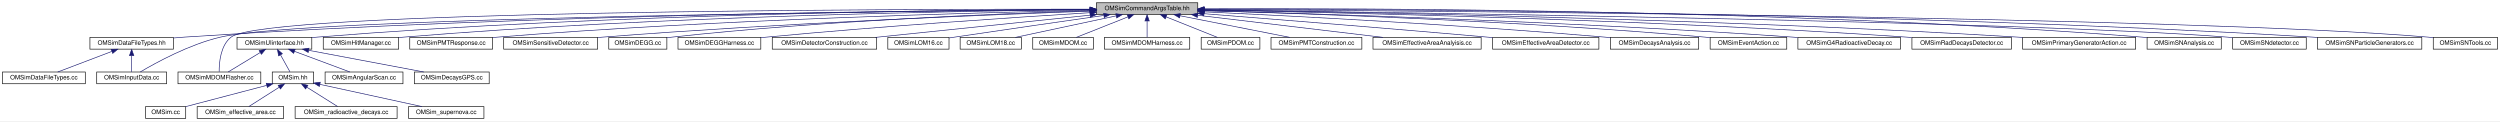
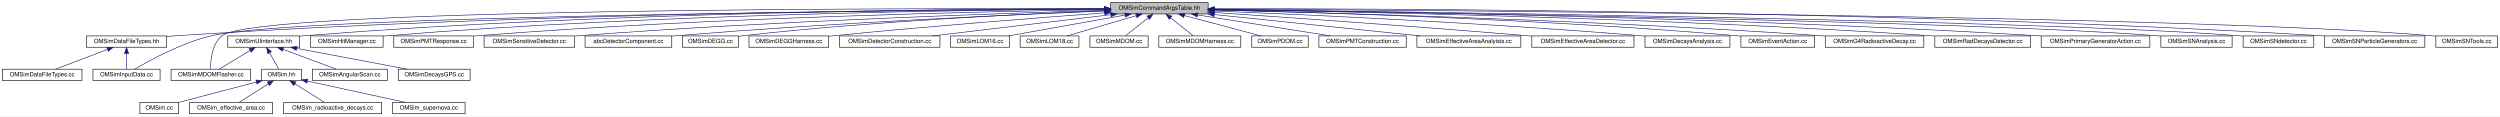
- <svg xmlns="http://www.w3.org/2000/svg" xmlns:xlink="http://www.w3.org/1999/xlink" width="4045pt" height="196pt" viewBox="0.00 0.00 4045.00 196.00">
+ <svg xmlns="http://www.w3.org/2000/svg" xmlns:xlink="http://www.w3.org/1999/xlink" width="4209pt" height="196pt" viewBox="0.00 0.00 4209.00 196.00">
  <g id="graph0" class="graph" transform="scale(1 1) rotate(0) translate(4 192)">
-     <polygon fill="white" stroke="transparent" points="-4,4 -4,-192 4041,-192 4041,4 -4,4" />
+     <polygon fill="white" stroke="transparent" points="-4,4 -4,-192 4205,-192 4205,4 -4,4" />
    <g id="node1" class="node">
      <g id="a_node1">
        <a xlink:title="Definition of the OMSimCommandArgsTable singleton class, which controls user args.">
-           <polygon fill="#bfbfbf" stroke="black" points="1770,-168.5 1770,-187.5 1934,-187.5 1934,-168.5 1770,-168.5" />
-           <text text-anchor="middle" x="1852" y="-175.5" font-family="Helvetica,sans-Serif" font-size="10.00">OMSimCommandArgsTable.hh</text>
+           <polygon fill="#bfbfbf" stroke="black" points="1866,-168.5 1866,-187.5 2030,-187.5 2030,-168.5 1866,-168.5" />
+           <text text-anchor="middle" x="1948" y="-175.5" font-family="Helvetica,sans-Serif" font-size="10.00">OMSimCommandArgsTable.hh</text>
        </a>
      </g>
    </g>
    <g id="node2" class="node">
      <g id="a_node2">
        <a xlink:href="_o_m_sim_data_file_types_8hh.html" target="_top" xlink:title="Collection of classes and methods to handle material creation from user data in json files.">
          <polygon fill="white" stroke="black" points="141.5,-112.5 141.5,-131.5 276.5,-131.5 276.5,-112.5 141.5,-112.5" />
          <text text-anchor="middle" x="209" y="-119.5" font-family="Helvetica,sans-Serif" font-size="10.00">OMSimDataFileTypes.hh</text>
        </a>
      </g>
    </g>
    <g id="edge1" class="edge">
-       <path fill="none" stroke="midnightblue" d="M1759.47,-176.76C1518.18,-175.6 849.95,-169 295,-132 289.01,-131.6 282.79,-131.11 276.56,-130.56" />
-       <polygon fill="midnightblue" stroke="midnightblue" points="1759.59,-180.26 1769.6,-176.8 1759.62,-173.26 1759.59,-180.26" />
+       <path fill="none" stroke="midnightblue" d="M1855.6,-176.98C1604.51,-176.38 888.71,-171.09 295,-132 289.01,-131.61 282.79,-131.11 276.56,-130.57" />
+       <polygon fill="midnightblue" stroke="midnightblue" points="1855.76,-180.48 1865.77,-177 1855.78,-173.48 1855.76,-180.48" />
    </g>
    <g id="node4" class="node">
      <g id="a_node4">
        <a xlink:href="_o_m_sim_input_data_8cc.html" target="_top" xlink:title=" ">
          <polygon fill="white" stroke="black" points="152.5,-56.5 152.5,-75.5 265.5,-75.5 265.5,-56.5 152.5,-56.5" />
          <text text-anchor="middle" x="209" y="-63.5" font-family="Helvetica,sans-Serif" font-size="10.00">OMSimInputData.cc</text>
        </a>
      </g>
    </g>
    <g id="edge14" class="edge">
-       <path fill="none" stroke="midnightblue" d="M1759.7,-176.33C1454.49,-173.83 489.39,-163.5 353,-132 302.49,-120.33 248.07,-90.46 223.05,-75.63" />
-       <polygon fill="midnightblue" stroke="midnightblue" points="1759.82,-179.83 1769.85,-176.41 1759.88,-172.83 1759.82,-179.83" />
+       <path fill="none" stroke="midnightblue" d="M1855.8,-176.51C1537.9,-174.55 499.05,-165.6 353,-132 302.48,-120.38 248.07,-90.49 223.05,-75.64" />
+       <polygon fill="midnightblue" stroke="midnightblue" points="1855.87,-180.02 1865.89,-176.58 1855.92,-173.02 1855.87,-180.02" />
    </g>
    <g id="node5" class="node">
      <g id="a_node5">
        <a xlink:href="_o_m_sim_u_iinterface_8hh.html" target="_top" xlink:title="The OMSimUIinterface class provides a singleton interface to Geant4's UI manager.">
          <polygon fill="white" stroke="black" points="379.5,-112.5 379.5,-131.5 500.5,-131.5 500.5,-112.5 379.5,-112.5" />
          <text text-anchor="middle" x="440" y="-119.5" font-family="Helvetica,sans-Serif" font-size="10.00">OMSimUIinterface.hh</text>
        </a>
      </g>
    </g>
    <g id="edge4" class="edge">
-       <path fill="none" stroke="midnightblue" d="M1759.65,-176.9C1541.75,-176.01 978.61,-169.9 510,-132 506.95,-131.75 503.82,-131.47 500.67,-131.16" />
-       <polygon fill="midnightblue" stroke="midnightblue" points="1759.75,-180.4 1769.77,-176.94 1759.78,-173.4 1759.75,-180.4" />
+       <path fill="none" stroke="midnightblue" d="M1855.71,-177.2C1627.21,-177.01 1016.98,-172.43 510,-132 506.95,-131.76 503.82,-131.47 500.67,-131.16" />
+       <polygon fill="midnightblue" stroke="midnightblue" points="1855.97,-180.7 1865.97,-177.2 1855.97,-173.7 1855.97,-180.7" />
    </g>
    <g id="node11" class="node">
      <g id="a_node11">
        <a xlink:href="_o_m_sim_m_d_o_m_flasher_8cc.html" target="_top" xlink:title=" ">
          <polygon fill="white" stroke="black" points="284,-56.5 284,-75.5 418,-75.5 418,-56.5 284,-56.5" />
          <text text-anchor="middle" x="351" y="-63.5" font-family="Helvetica,sans-Serif" font-size="10.00">OMSimMDOMFlasher.cc</text>
        </a>
      </g>
    </g>
-     <g id="edge23" class="edge">
-       <path fill="none" stroke="midnightblue" d="M1759.73,-177.16C1444.26,-177.33 425.03,-174.57 370,-132 352.7,-118.62 350.51,-90.37 350.61,-75.92" />
-       <polygon fill="midnightblue" stroke="midnightblue" points="1759.76,-180.66 1769.76,-177.15 1759.75,-173.66 1759.76,-180.66" />
+     <g id="edge24" class="edge">
+       <path fill="none" stroke="midnightblue" d="M1855.45,-177.34C1526.31,-178.18 428.97,-177.53 370,-132 352.69,-118.64 350.5,-90.38 350.6,-75.92" />
+       <polygon fill="midnightblue" stroke="midnightblue" points="1855.9,-180.84 1865.89,-177.32 1855.88,-173.84 1855.9,-180.84" />
    </g>
    <g id="node14" class="node">
      <g id="a_node14">
        <a xlink:href="_o_m_sim_hit_manager_8cc.html" target="_top" xlink:title=" ">
          <polygon fill="white" stroke="black" points="519,-112.5 519,-131.5 641,-131.5 641,-112.5 519,-112.5" />
          <text text-anchor="middle" x="580" y="-119.5" font-family="Helvetica,sans-Serif" font-size="10.00">OMSimHitManager.cc</text>
        </a>
      </g>
    </g>
    <g id="edge13" class="edge">
-       <path fill="none" stroke="midnightblue" d="M1759.61,-176.39C1557.88,-174.42 1062.95,-166.21 650,-132 647.07,-131.76 644.07,-131.48 641.05,-131.18" />
-       <polygon fill="midnightblue" stroke="midnightblue" points="1759.84,-179.89 1769.87,-176.48 1759.9,-172.89 1759.84,-179.89" />
+       <path fill="none" stroke="midnightblue" d="M1855.65,-176.75C1642.73,-175.53 1101.08,-168.74 650,-132 647.07,-131.76 644.07,-131.49 641.05,-131.19" />
+       <polygon fill="midnightblue" stroke="midnightblue" points="1855.82,-180.25 1865.84,-176.81 1855.86,-173.25 1855.82,-180.25" />
    </g>
    <g id="node15" class="node">
      <g id="a_node15">
        <a xlink:href="_o_m_sim_p_m_t_response_8cc.html" target="_top" xlink:title=" ">
          <polygon fill="white" stroke="black" points="659,-112.5 659,-131.5 793,-131.5 793,-112.5 659,-112.5" />
          <text text-anchor="middle" x="726" y="-119.5" font-family="Helvetica,sans-Serif" font-size="10.00">OMSimPMTResponse.cc</text>
        </a>
      </g>
    </g>
    <g id="edge15" class="edge">
-       <path fill="none" stroke="midnightblue" d="M1759.73,-175.37C1576.78,-171.63 1155.2,-160.44 802,-132 799.09,-131.77 796.11,-131.5 793.11,-131.22" />
-       <polygon fill="midnightblue" stroke="midnightblue" points="1759.78,-178.87 1769.85,-175.58 1759.92,-171.87 1759.78,-178.87" />
+       <path fill="none" stroke="midnightblue" d="M1855.68,-175.84C1660.77,-172.83 1192.99,-162.78 802,-132 799.09,-131.77 796.11,-131.51 793.11,-131.24" />
+       <polygon fill="midnightblue" stroke="midnightblue" points="1855.83,-179.34 1865.88,-175.99 1855.94,-172.34 1855.83,-179.34" />
    </g>
    <g id="node16" class="node">
      <g id="a_node16">
        <a xlink:href="_o_m_sim_sensitive_detector_8cc.html" target="_top" xlink:title=" ">
          <polygon fill="white" stroke="black" points="811,-112.5 811,-131.5 963,-131.5 963,-112.5 811,-112.5" />
          <text text-anchor="middle" x="887" y="-119.5" font-family="Helvetica,sans-Serif" font-size="10.00">OMSimSensitiveDetector.cc</text>
        </a>
      </g>
    </g>
    <g id="edge16" class="edge">
-       <path fill="none" stroke="midnightblue" d="M1759.4,-173.92C1598.9,-168.22 1258.71,-154.49 972,-132 969.19,-131.78 966.33,-131.54 963.44,-131.29" />
-       <polygon fill="midnightblue" stroke="midnightblue" points="1759.59,-177.43 1769.71,-174.29 1759.84,-170.44 1759.59,-177.43" />
+       <path fill="none" stroke="midnightblue" d="M1855.86,-174.58C1682.58,-169.61 1296.41,-156.63 972,-132 969.19,-131.79 966.33,-131.56 963.44,-131.31" />
+       <polygon fill="midnightblue" stroke="midnightblue" points="1855.86,-178.08 1865.96,-174.86 1856.06,-171.08 1855.86,-178.08" />
    </g>
    <g id="node17" class="node">
      <g id="a_node17">
-         <a xlink:href="_o_m_sim_d_e_g_g_8cc.html" target="_top" xlink:title=" ">
-           <polygon fill="white" stroke="black" points="981,-112.5 981,-131.5 1075,-131.5 1075,-112.5 981,-112.5" />
-           <text text-anchor="middle" x="1028" y="-119.5" font-family="Helvetica,sans-Serif" font-size="10.00">OMSimDEGG.cc</text>
+         <a xlink:href="abc_detector_component_8cc.html" target="_top" xlink:title=" ">
+           <polygon fill="white" stroke="black" points="981,-112.5 981,-131.5 1127,-131.5 1127,-112.5 981,-112.5" />
+           <text text-anchor="middle" x="1054" y="-119.5" font-family="Helvetica,sans-Serif" font-size="10.00">abcDetectorComponent.cc</text>
        </a>
      </g>
    </g>
    <g id="edge17" class="edge">
-       <path fill="none" stroke="midnightblue" d="M1759.79,-174.6C1615.35,-170.16 1327.11,-158.59 1084,-132 1081.06,-131.68 1078.05,-131.31 1075.01,-130.91" />
-       <polygon fill="midnightblue" stroke="midnightblue" points="1759.84,-178.1 1769.94,-174.91 1760.05,-171.11 1759.84,-178.1" />
+       <path fill="none" stroke="midnightblue" d="M1855.64,-173.51C1704.85,-167.44 1396.48,-153.5 1136,-132 1133.15,-131.76 1130.24,-131.51 1127.3,-131.24" />
+       <polygon fill="midnightblue" stroke="midnightblue" points="1855.65,-177.01 1865.78,-173.91 1855.93,-170.01 1855.65,-177.01" />
    </g>
    <g id="node18" class="node">
      <g id="a_node18">
-         <a xlink:href="_o_m_sim_d_e_g_g_harness_8cc.html" target="_top" xlink:title=" ">
-           <polygon fill="white" stroke="black" points="1093,-112.5 1093,-131.5 1227,-131.5 1227,-112.5 1093,-112.5" />
-           <text text-anchor="middle" x="1160" y="-119.5" font-family="Helvetica,sans-Serif" font-size="10.00">OMSimDEGGHarness.cc</text>
+         <a xlink:href="_o_m_sim_d_e_g_g_8cc.html" target="_top" xlink:title=" ">
+           <polygon fill="white" stroke="black" points="1145,-112.5 1145,-131.5 1239,-131.5 1239,-112.5 1145,-112.5" />
+           <text text-anchor="middle" x="1192" y="-119.5" font-family="Helvetica,sans-Serif" font-size="10.00">OMSimDEGG.cc</text>
        </a>
      </g>
    </g>
    <g id="edge18" class="edge">
-       <path fill="none" stroke="midnightblue" d="M1759.56,-171.49C1639.13,-164.02 1422.11,-149.58 1237,-132 1233.78,-131.69 1230.49,-131.37 1227.17,-131.02" />
-       <polygon fill="midnightblue" stroke="midnightblue" points="1759.64,-175 1769.84,-172.12 1760.07,-168.01 1759.64,-175" />
+       <path fill="none" stroke="midnightblue" d="M1855.64,-173.86C1721.49,-168.67 1465.02,-156.36 1248,-132 1245.06,-131.67 1242.05,-131.29 1239.01,-130.89" />
+       <polygon fill="midnightblue" stroke="midnightblue" points="1855.75,-177.37 1865.87,-174.25 1856.02,-170.37 1855.75,-177.37" />
    </g>
    <g id="node19" class="node">
      <g id="a_node19">
-         <a xlink:href="_o_m_sim_detector_construction_8cc.html" target="_top" xlink:title=" ">
-           <polygon fill="white" stroke="black" points="1245.5,-112.5 1245.5,-131.5 1414.5,-131.5 1414.5,-112.5 1245.5,-112.5" />
-           <text text-anchor="middle" x="1330" y="-119.5" font-family="Helvetica,sans-Serif" font-size="10.00">OMSimDetectorConstruction.cc</text>
+         <a xlink:href="_o_m_sim_d_e_g_g_harness_8cc.html" target="_top" xlink:title=" ">
+           <polygon fill="white" stroke="black" points="1257,-112.5 1257,-131.5 1391,-131.5 1391,-112.5 1257,-112.5" />
+           <text text-anchor="middle" x="1324" y="-119.5" font-family="Helvetica,sans-Serif" font-size="10.00">OMSimDEGGHarness.cc</text>
        </a>
      </g>
    </g>
    <g id="edge19" class="edge">
-       <path fill="none" stroke="midnightblue" d="M1759.63,-167.44C1661.25,-157.27 1506.96,-141.31 1412.52,-131.54" />
-       <polygon fill="midnightblue" stroke="midnightblue" points="1759.56,-170.96 1769.86,-168.5 1760.28,-163.99 1759.56,-170.96" />
+       <path fill="none" stroke="midnightblue" d="M1855.62,-170.37C1746.8,-162.34 1560.6,-147.89 1401,-132 1397.79,-131.68 1394.5,-131.34 1391.18,-130.99" />
+       <polygon fill="midnightblue" stroke="midnightblue" points="1855.68,-173.88 1865.91,-171.13 1856.19,-166.9 1855.68,-173.88" />
    </g>
    <g id="node20" class="node">
      <g id="a_node20">
-         <a xlink:href="_o_m_sim_l_o_m16_8cc.html" target="_top" xlink:title=" ">
-           <polygon fill="white" stroke="black" points="1432.5,-112.5 1432.5,-131.5 1531.5,-131.5 1531.5,-112.5 1432.5,-112.5" />
-           <text text-anchor="middle" x="1482" y="-119.5" font-family="Helvetica,sans-Serif" font-size="10.00">OMSimLOM16.cc</text>
+         <a xlink:href="_o_m_sim_detector_construction_8cc.html" target="_top" xlink:title=" ">
+           <polygon fill="white" stroke="black" points="1409.5,-112.5 1409.5,-131.5 1578.5,-131.5 1578.5,-112.5 1409.5,-112.5" />
+           <text text-anchor="middle" x="1494" y="-119.5" font-family="Helvetica,sans-Serif" font-size="10.00">OMSimDetectorConstruction.cc</text>
        </a>
      </g>
    </g>
    <g id="edge20" class="edge">
-       <path fill="none" stroke="midnightblue" d="M1781.85,-167.01C1718.8,-157.99 1623.68,-144.29 1541,-132 1537.93,-131.54 1534.76,-131.07 1531.57,-130.59" />
-       <polygon fill="midnightblue" stroke="midnightblue" points="1781.67,-170.52 1792.07,-168.47 1782.67,-163.59 1781.67,-170.52" />
+       <path fill="none" stroke="midnightblue" d="M1866.37,-167.29C1780.72,-157.1 1647.41,-141.25 1565.69,-131.53" />
+       <polygon fill="midnightblue" stroke="midnightblue" points="1865.97,-170.77 1876.31,-168.47 1866.8,-163.82 1865.97,-170.77" />
    </g>
    <g id="node21" class="node">
      <g id="a_node21">
-         <a xlink:href="_o_m_sim_l_o_m18_8cc.html" target="_top" xlink:title=" ">
-           <polygon fill="white" stroke="black" points="1549.5,-112.5 1549.5,-131.5 1648.5,-131.5 1648.5,-112.5 1549.5,-112.5" />
-           <text text-anchor="middle" x="1599" y="-119.5" font-family="Helvetica,sans-Serif" font-size="10.00">OMSimLOM18.cc</text>
+         <a xlink:href="_o_m_sim_l_o_m16_8cc.html" target="_top" xlink:title=" ">
+           <polygon fill="white" stroke="black" points="1596.5,-112.5 1596.5,-131.5 1695.5,-131.5 1695.5,-112.5 1596.5,-112.5" />
+           <text text-anchor="middle" x="1646" y="-119.5" font-family="Helvetica,sans-Serif" font-size="10.00">OMSimLOM16.cc</text>
        </a>
      </g>
    </g>
    <g id="edge21" class="edge">
-       <path fill="none" stroke="midnightblue" d="M1802.08,-166.35C1754.27,-156.14 1683.05,-140.94 1638.9,-131.52" />
-       <polygon fill="midnightblue" stroke="midnightblue" points="1801.4,-169.78 1811.91,-168.44 1802.86,-162.93 1801.4,-169.78" />
+       <path fill="none" stroke="midnightblue" d="M1890.2,-166.66C1833.12,-156.46 1746.88,-141.04 1693.63,-131.52" />
+       <polygon fill="midnightblue" stroke="midnightblue" points="1889.69,-170.13 1900.15,-168.44 1890.92,-163.24 1889.69,-170.13" />
    </g>
    <g id="node22" class="node">
      <g id="a_node22">
-         <a xlink:href="_o_m_sim_m_d_o_m_8cc.html" target="_top" xlink:title=" ">
-           <polygon fill="white" stroke="black" points="1667,-112.5 1667,-131.5 1765,-131.5 1765,-112.5 1667,-112.5" />
-           <text text-anchor="middle" x="1716" y="-119.5" font-family="Helvetica,sans-Serif" font-size="10.00">OMSimMDOM.cc</text>
+         <a xlink:href="_o_m_sim_l_o_m18_8cc.html" target="_top" xlink:title=" ">
+           <polygon fill="white" stroke="black" points="1713.5,-112.5 1713.5,-131.5 1812.5,-131.5 1812.5,-112.5 1713.5,-112.5" />
+           <text text-anchor="middle" x="1763" y="-119.5" font-family="Helvetica,sans-Serif" font-size="10.00">OMSimLOM18.cc</text>
        </a>
      </g>
    </g>
    <g id="edge22" class="edge">
-       <path fill="none" stroke="midnightblue" d="M1820.87,-164.64C1795.34,-154.5 1759.89,-140.43 1737.45,-131.52" />
-       <polygon fill="midnightblue" stroke="midnightblue" points="1819.86,-168.01 1830.45,-168.44 1822.45,-161.5 1819.86,-168.01" />
+       <path fill="none" stroke="midnightblue" d="M1908.83,-165.57C1873.93,-155.38 1823.65,-140.7 1792.18,-131.52" />
+       <polygon fill="midnightblue" stroke="midnightblue" points="1908.11,-169 1918.69,-168.44 1910.07,-162.28 1908.11,-169" />
    </g>
    <g id="node23" class="node">
      <g id="a_node23">
-         <a xlink:href="_o_m_sim_m_d_o_m_harness_8cc.html" target="_top" xlink:title=" ">
-           <polygon fill="white" stroke="black" points="1783,-112.5 1783,-131.5 1921,-131.5 1921,-112.5 1783,-112.5" />
-           <text text-anchor="middle" x="1852" y="-119.5" font-family="Helvetica,sans-Serif" font-size="10.00">OMSimMDOMHarness.cc</text>
-         </a>
-       </g>
-     </g>
-     <g id="edge24" class="edge">
-       <path fill="none" stroke="midnightblue" d="M1852,-157.8C1852,-148.91 1852,-138.78 1852,-131.75" />
-       <polygon fill="midnightblue" stroke="midnightblue" points="1848.5,-158.08 1852,-168.08 1855.5,-158.08 1848.5,-158.08" />
+         <a xlink:href="_o_m_sim_m_d_o_m_8cc.html" target="_top" xlink:title=" ">
+           <polygon fill="white" stroke="black" points="1831,-112.5 1831,-131.5 1929,-131.5 1929,-112.5 1831,-112.5" />
+           <text text-anchor="middle" x="1880" y="-119.5" font-family="Helvetica,sans-Serif" font-size="10.00">OMSimMDOM.cc</text>
+         </a>
+       </g>
+     </g>
+     <g id="edge23" class="edge">
+       <path fill="none" stroke="midnightblue" d="M1929.24,-162.1C1917,-152.38 1901.44,-140.03 1891.12,-131.83" />
+       <polygon fill="midnightblue" stroke="midnightblue" points="1927.07,-164.85 1937.07,-168.32 1931.42,-159.36 1927.07,-164.85" />
    </g>
    <g id="node24" class="node">
      <g id="a_node24">
-         <a xlink:href="_o_m_sim_p_d_o_m_8cc.html" target="_top" xlink:title=" ">
-           <polygon fill="white" stroke="black" points="1939.5,-112.5 1939.5,-131.5 2034.5,-131.5 2034.5,-112.5 1939.5,-112.5" />
-           <text text-anchor="middle" x="1987" y="-119.5" font-family="Helvetica,sans-Serif" font-size="10.00">OMSimPDOM.cc</text>
+         <a xlink:href="_o_m_sim_m_d_o_m_harness_8cc.html" target="_top" xlink:title=" ">
+           <polygon fill="white" stroke="black" points="1947,-112.5 1947,-131.5 2085,-131.5 2085,-112.5 1947,-112.5" />
+           <text text-anchor="middle" x="2016" y="-119.5" font-family="Helvetica,sans-Serif" font-size="10.00">OMSimMDOMHarness.cc</text>
        </a>
      </g>
    </g>
    <g id="edge25" class="edge">
-       <path fill="none" stroke="midnightblue" d="M1882.91,-164.64C1908.24,-154.5 1943.43,-140.43 1965.71,-131.52" />
-       <polygon fill="midnightblue" stroke="midnightblue" points="1881.38,-161.48 1873.39,-168.44 1883.98,-167.98 1881.38,-161.48" />
+       <path fill="none" stroke="midnightblue" d="M1966.76,-162.1C1979,-152.38 1994.56,-140.03 2004.88,-131.83" />
+       <polygon fill="midnightblue" stroke="midnightblue" points="1964.58,-159.36 1958.93,-168.32 1968.93,-164.85 1964.58,-159.36" />
    </g>
    <g id="node25" class="node">
      <g id="a_node25">
-         <a xlink:href="_o_m_sim_p_m_t_construction_8cc.html" target="_top" xlink:title=" ">
-           <polygon fill="white" stroke="black" points="2052.5,-112.5 2052.5,-131.5 2199.5,-131.5 2199.5,-112.5 2052.5,-112.5" />
-           <text text-anchor="middle" x="2126" y="-119.5" font-family="Helvetica,sans-Serif" font-size="10.00">OMSimPMTConstruction.cc</text>
+         <a xlink:href="_o_m_sim_p_d_o_m_8cc.html" target="_top" xlink:title=" ">
+           <polygon fill="white" stroke="black" points="2103.5,-112.5 2103.5,-131.5 2198.5,-131.5 2198.5,-112.5 2103.5,-112.5" />
+           <text text-anchor="middle" x="2151" y="-119.5" font-family="Helvetica,sans-Serif" font-size="10.00">OMSimPDOM.cc</text>
        </a>
      </g>
    </g>
    <g id="edge26" class="edge">
-       <path fill="none" stroke="midnightblue" d="M1905.41,-166.47C1957.2,-156.27 2034.77,-140.98 2082.79,-131.52" />
-       <polygon fill="midnightblue" stroke="midnightblue" points="1904.55,-163.08 1895.42,-168.44 1905.9,-169.94 1904.55,-163.08" />
+       <path fill="none" stroke="midnightblue" d="M1989.99,-165.83C2028.32,-155.63 2084.15,-140.78 2118.98,-131.52" />
+       <polygon fill="midnightblue" stroke="midnightblue" points="1988.93,-162.49 1980.17,-168.44 1990.73,-169.26 1988.93,-162.49" />
    </g>
    <g id="node26" class="node">
      <g id="a_node26">
-         <a xlink:href="_o_m_sim_effective_area_analyisis_8cc.html" target="_top" xlink:title=" ">
-           <polygon fill="white" stroke="black" points="2217.5,-112.5 2217.5,-131.5 2392.5,-131.5 2392.5,-112.5 2217.5,-112.5" />
-           <text text-anchor="middle" x="2305" y="-119.5" font-family="Helvetica,sans-Serif" font-size="10.00">OMSimEffectiveAreaAnalyisis.cc</text>
+         <a xlink:href="_o_m_sim_p_m_t_construction_8cc.html" target="_top" xlink:title=" ">
+           <polygon fill="white" stroke="black" points="2216.5,-112.5 2216.5,-131.5 2363.5,-131.5 2363.5,-112.5 2216.5,-112.5" />
+           <text text-anchor="middle" x="2290" y="-119.5" font-family="Helvetica,sans-Serif" font-size="10.00">OMSimPMTConstruction.cc</text>
        </a>
      </g>
    </g>
    <g id="edge27" class="edge">
-       <path fill="none" stroke="midnightblue" d="M1933.97,-167.23C2019.48,-157.04 2152.19,-141.22 2233.56,-131.52" />
-       <polygon fill="midnightblue" stroke="midnightblue" points="1933.29,-163.78 1923.78,-168.44 1934.12,-170.74 1933.29,-163.78" />
+       <path fill="none" stroke="midnightblue" d="M2012.26,-166.85C2076.88,-156.65 2175.38,-141.1 2236.06,-131.52" />
+       <polygon fill="midnightblue" stroke="midnightblue" points="2011.52,-163.43 2002.19,-168.44 2012.61,-170.34 2011.52,-163.43" />
    </g>
    <g id="node27" class="node">
      <g id="a_node27">
-         <a xlink:href="_o_m_sim_effective_area_detector_8cc.html" target="_top" xlink:title=" ">
-           <polygon fill="white" stroke="black" points="2411,-112.5 2411,-131.5 2583,-131.5 2583,-112.5 2411,-112.5" />
-           <text text-anchor="middle" x="2497" y="-119.5" font-family="Helvetica,sans-Serif" font-size="10.00">OMSimEffectiveAreaDetector.cc</text>
+         <a xlink:href="_o_m_sim_effective_area_analyisis_8cc.html" target="_top" xlink:title=" ">
+           <polygon fill="white" stroke="black" points="2381.5,-112.5 2381.5,-131.5 2556.5,-131.5 2556.5,-112.5 2381.5,-112.5" />
+           <text text-anchor="middle" x="2469" y="-119.5" font-family="Helvetica,sans-Serif" font-size="10.00">OMSimEffectiveAreaAnalyisis.cc</text>
        </a>
      </g>
    </g>
    <g id="edge28" class="edge">
-       <path fill="none" stroke="midnightblue" d="M1944.03,-169.83C2053.28,-161.24 2240.97,-146.21 2402,-132 2404.89,-131.75 2407.83,-131.48 2410.79,-131.22" />
-       <polygon fill="midnightblue" stroke="midnightblue" points="1943.72,-166.35 1934.03,-170.62 1944.27,-173.32 1943.72,-166.35" />
+       <path fill="none" stroke="midnightblue" d="M2040.48,-167.41C2138.72,-157.23 2292.57,-141.29 2386.74,-131.53" />
+       <polygon fill="midnightblue" stroke="midnightblue" points="2039.85,-163.96 2030.27,-168.47 2040.57,-170.92 2039.85,-163.96" />
    </g>
    <g id="node28" class="node">
      <g id="a_node28">
-         <a xlink:href="_o_m_sim_decays_analysis_8cc.html" target="_top" xlink:title=" ">
-           <polygon fill="white" stroke="black" points="2601.5,-112.5 2601.5,-131.5 2744.5,-131.5 2744.5,-112.5 2601.5,-112.5" />
-           <text text-anchor="middle" x="2673" y="-119.5" font-family="Helvetica,sans-Serif" font-size="10.00">OMSimDecaysAnalysis.cc</text>
+         <a xlink:href="_o_m_sim_effective_area_detector_8cc.html" target="_top" xlink:title=" ">
+           <polygon fill="white" stroke="black" points="2575,-112.5 2575,-131.5 2747,-131.5 2747,-112.5 2575,-112.5" />
+           <text text-anchor="middle" x="2661" y="-119.5" font-family="Helvetica,sans-Serif" font-size="10.00">OMSimEffectiveAreaDetector.cc</text>
        </a>
      </g>
    </g>
    <g id="edge29" class="edge">
-       <path fill="none" stroke="midnightblue" d="M1944.5,-172.86C2084.69,-166.25 2359.3,-151.99 2592,-132 2595.1,-131.73 2598.27,-131.45 2601.47,-131.14" />
-       <polygon fill="midnightblue" stroke="midnightblue" points="1944.05,-169.38 1934.23,-173.34 1944.38,-176.37 1944.05,-169.38" />
+       <path fill="none" stroke="midnightblue" d="M2040.33,-170.91C2161.18,-162.79 2379.55,-147.62 2566,-132 2568.89,-131.76 2571.83,-131.51 2574.79,-131.25" />
+       <polygon fill="midnightblue" stroke="midnightblue" points="2039.76,-167.44 2030.02,-171.6 2040.23,-174.42 2039.76,-167.44" />
    </g>
    <g id="node29" class="node">
      <g id="a_node29">
-         <a xlink:href="radioactive__decays_2src_2_o_m_sim_event_action_8cc.html" target="_top" xlink:title=" ">
-           <polygon fill="white" stroke="black" points="2763,-112.5 2763,-131.5 2887,-131.5 2887,-112.5 2763,-112.5" />
-           <text text-anchor="middle" x="2825" y="-119.5" font-family="Helvetica,sans-Serif" font-size="10.00">OMSimEventAction.cc</text>
+         <a xlink:href="_o_m_sim_decays_analysis_8cc.html" target="_top" xlink:title=" ">
+           <polygon fill="white" stroke="black" points="2765.5,-112.5 2765.5,-131.5 2908.5,-131.5 2908.5,-112.5 2765.5,-112.5" />
+           <text text-anchor="middle" x="2837" y="-119.5" font-family="Helvetica,sans-Serif" font-size="10.00">OMSimDecaysAnalysis.cc</text>
        </a>
      </g>
    </g>
    <g id="edge30" class="edge">
-       <path fill="none" stroke="midnightblue" d="M1944.24,-174.72C2107.69,-170.16 2458.74,-158.04 2754,-132 2756.85,-131.75 2759.75,-131.47 2762.69,-131.17" />
-       <polygon fill="midnightblue" stroke="midnightblue" points="1944.13,-171.22 1934.23,-175 1944.32,-178.22 1944.13,-171.22" />
+       <path fill="none" stroke="midnightblue" d="M2040.21,-173.52C2190.36,-167.47 2496.98,-153.59 2756,-132 2759.1,-131.74 2762.27,-131.46 2765.47,-131.16" />
+       <polygon fill="midnightblue" stroke="midnightblue" points="2039.96,-170.02 2030.11,-173.92 2040.24,-177.02 2039.96,-170.02" />
    </g>
    <g id="node30" class="node">
      <g id="a_node30">
-         <a xlink:href="_o_m_sim_g4_radioactive_decay_8cc.html" target="_top" xlink:title=" ">
-           <polygon fill="white" stroke="black" points="2905,-112.5 2905,-131.5 3071,-131.5 3071,-112.5 2905,-112.5" />
-           <text text-anchor="middle" x="2988" y="-119.5" font-family="Helvetica,sans-Serif" font-size="10.00">OMSimG4RadioactiveDecay.cc</text>
+         <a xlink:href="radioactive__decays_2src_2_o_m_sim_event_action_8cc.html" target="_top" xlink:title=" ">
+           <polygon fill="white" stroke="black" points="2927,-112.5 2927,-131.5 3051,-131.5 3051,-112.5 2927,-112.5" />
+           <text text-anchor="middle" x="2989" y="-119.5" font-family="Helvetica,sans-Serif" font-size="10.00">OMSimEventAction.cc</text>
        </a>
      </g>
    </g>
    <g id="edge31" class="edge">
-       <path fill="none" stroke="midnightblue" d="M1944.39,-174.71C2126.58,-169.81 2544.99,-156.72 2896,-132 2898.88,-131.8 2901.81,-131.58 2904.77,-131.35" />
-       <polygon fill="midnightblue" stroke="midnightblue" points="1944.21,-171.21 1934.31,-174.98 1944.4,-178.21 1944.21,-171.21" />
+       <path fill="none" stroke="midnightblue" d="M2040.29,-175.17C2212.9,-171.2 2596.26,-159.81 2918,-132 2920.85,-131.75 2923.76,-131.48 2926.69,-131.18" />
+       <polygon fill="midnightblue" stroke="midnightblue" points="2040.14,-171.67 2030.22,-175.4 2040.3,-178.67 2040.14,-171.67" />
    </g>
    <g id="node31" class="node">
      <g id="a_node31">
-         <a xlink:href="_o_m_sim_rad_decays_detector_8cc.html" target="_top" xlink:title=" ">
-           <polygon fill="white" stroke="black" points="3089.5,-112.5 3089.5,-131.5 3250.5,-131.5 3250.5,-112.5 3089.5,-112.5" />
-           <text text-anchor="middle" x="3170" y="-119.5" font-family="Helvetica,sans-Serif" font-size="10.00">OMSimRadDecaysDetector.cc</text>
+         <a xlink:href="_o_m_sim_g4_radioactive_decay_8cc.html" target="_top" xlink:title=" ">
+           <polygon fill="white" stroke="black" points="3069,-112.5 3069,-131.5 3235,-131.5 3235,-112.5 3069,-112.5" />
+           <text text-anchor="middle" x="3152" y="-119.5" font-family="Helvetica,sans-Serif" font-size="10.00">OMSimG4RadioactiveDecay.cc</text>
        </a>
      </g>
    </g>
    <g id="edge32" class="edge">
-       <path fill="none" stroke="midnightblue" d="M1944.11,-175.61C2148.65,-172.08 2656.15,-160.93 3080,-132 3082.98,-131.8 3086.01,-131.57 3089.07,-131.34" />
-       <polygon fill="midnightblue" stroke="midnightblue" points="1943.95,-172.11 1934.01,-175.78 1944.07,-179.11 1943.95,-172.11" />
+       <path fill="none" stroke="midnightblue" d="M2040.31,-175.05C2230.99,-170.62 2682.17,-158.1 3060,-132 3062.88,-131.8 3065.81,-131.59 3068.77,-131.36" />
+       <polygon fill="midnightblue" stroke="midnightblue" points="2039.96,-171.55 2030.05,-175.28 2040.13,-178.55 2039.96,-171.55" />
    </g>
    <g id="node32" class="node">
      <g id="a_node32">
-         <a xlink:href="supernova_2src_2_o_m_sim_primary_generator_action_8cc.html" target="_top" xlink:title=" ">
-           <polygon fill="white" stroke="black" points="3268.5,-112.5 3268.5,-131.5 3451.5,-131.5 3451.5,-112.5 3268.5,-112.5" />
-           <text text-anchor="middle" x="3360" y="-119.5" font-family="Helvetica,sans-Serif" font-size="10.00">OMSimPrimaryGeneratorAction.cc</text>
+         <a xlink:href="_o_m_sim_rad_decays_detector_8cc.html" target="_top" xlink:title=" ">
+           <polygon fill="white" stroke="black" points="3253.5,-112.5 3253.5,-131.5 3414.5,-131.5 3414.5,-112.5 3253.5,-112.5" />
+           <text text-anchor="middle" x="3334" y="-119.5" font-family="Helvetica,sans-Serif" font-size="10.00">OMSimRadDecaysDetector.cc</text>
        </a>
      </g>
    </g>
    <g id="edge33" class="edge">
-       <path fill="none" stroke="midnightblue" d="M1944.32,-175.89C2169.43,-172.8 2764.43,-162.19 3260,-132 3262.78,-131.83 3265.61,-131.65 3268.46,-131.45" />
-       <polygon fill="midnightblue" stroke="midnightblue" points="1944.16,-172.4 1934.21,-176.03 1944.25,-179.4 1944.16,-172.4" />
+       <path fill="none" stroke="midnightblue" d="M2040.54,-175.85C2253.26,-172.75 2793.42,-162.32 3244,-132 3246.98,-131.8 3250.01,-131.58 3253.07,-131.34" />
+       <polygon fill="midnightblue" stroke="midnightblue" points="2040.3,-172.35 2030.35,-176 2040.4,-179.35 2040.3,-172.35" />
    </g>
    <g id="node33" class="node">
      <g id="a_node33">
-         <a xlink:href="_o_m_sim_s_n_analysis_8cc.html" target="_top" xlink:title="Analyze data and write output files.">
-           <polygon fill="white" stroke="black" points="3470,-112.5 3470,-131.5 3590,-131.5 3590,-112.5 3470,-112.5" />
-           <text text-anchor="middle" x="3530" y="-119.5" font-family="Helvetica,sans-Serif" font-size="10.00">OMSimSNAnalysis.cc</text>
+         <a xlink:href="supernova_2src_2_o_m_sim_primary_generator_action_8cc.html" target="_top" xlink:title=" ">
+           <polygon fill="white" stroke="black" points="3432.5,-112.5 3432.5,-131.5 3615.5,-131.5 3615.5,-112.5 3432.5,-112.5" />
+           <text text-anchor="middle" x="3524" y="-119.5" font-family="Helvetica,sans-Serif" font-size="10.00">OMSimPrimaryGeneratorAction.cc</text>
        </a>
      </g>
    </g>
    <g id="edge34" class="edge">
-       <path fill="none" stroke="midnightblue" d="M1944.56,-177.7C2191.38,-178.85 2885.64,-177.45 3461,-132 3463.89,-131.77 3466.85,-131.51 3469.83,-131.21" />
-       <polygon fill="midnightblue" stroke="midnightblue" points="1944.22,-174.2 1934.21,-177.65 1944.19,-181.2 1944.22,-174.2" />
+       <path fill="none" stroke="midnightblue" d="M2040.19,-176.09C2272.57,-173.37 2901.09,-163.47 3424,-132 3426.78,-131.83 3429.61,-131.65 3432.46,-131.46" />
+       <polygon fill="midnightblue" stroke="midnightblue" points="2040.04,-172.59 2030.09,-176.2 2040.13,-179.59 2040.04,-172.59" />
    </g>
    <g id="node34" class="node">
      <g id="a_node34">
-         <a xlink:href="_o_m_sim_s_ndetector_8cc.html" target="_top" xlink:title=" ">
-           <polygon fill="white" stroke="black" points="3608.5,-112.5 3608.5,-131.5 3727.5,-131.5 3727.5,-112.5 3608.5,-112.5" />
-           <text text-anchor="middle" x="3668" y="-119.5" font-family="Helvetica,sans-Serif" font-size="10.00">OMSimSNdetector.cc</text>
+         <a xlink:href="_o_m_sim_s_n_analysis_8cc.html" target="_top" xlink:title="Analyze data and write output files.">
+           <polygon fill="white" stroke="black" points="3634,-112.5 3634,-131.5 3754,-131.5 3754,-112.5 3634,-112.5" />
+           <text text-anchor="middle" x="3694" y="-119.5" font-family="Helvetica,sans-Serif" font-size="10.00">OMSimSNAnalysis.cc</text>
        </a>
      </g>
    </g>
    <g id="edge35" class="edge">
-       <path fill="none" stroke="midnightblue" d="M1944.64,-175.89C2257.42,-171.93 3273,-157.39 3599,-132 3602.01,-131.77 3605.09,-131.49 3608.2,-131.19" />
-       <polygon fill="midnightblue" stroke="midnightblue" points="1944.21,-172.39 1934.26,-176.02 1944.3,-179.39 1944.21,-172.39" />
+       <path fill="none" stroke="midnightblue" d="M2040.31,-175.78C2344.44,-171.55 3313.23,-156.45 3625,-132 3627.89,-131.77 3630.85,-131.51 3633.83,-131.22" />
+       <polygon fill="midnightblue" stroke="midnightblue" points="2040.16,-172.28 2030.21,-175.92 2040.26,-179.28 2040.16,-172.28" />
    </g>
    <g id="node35" class="node">
      <g id="a_node35">
-         <a xlink:href="_o_m_sim_s_n_particle_generators_8cc.html" target="_top" xlink:title=" ">
-           <polygon fill="white" stroke="black" points="3745.5,-112.5 3745.5,-131.5 3914.5,-131.5 3914.5,-112.5 3745.5,-112.5" />
-           <text text-anchor="middle" x="3830" y="-119.5" font-family="Helvetica,sans-Serif" font-size="10.00">OMSimSNParticleGenerators.cc</text>
+         <a xlink:href="_o_m_sim_s_ndetector_8cc.html" target="_top" xlink:title=" ">
+           <polygon fill="white" stroke="black" points="3772.5,-112.5 3772.5,-131.5 3891.5,-131.5 3891.5,-112.5 3772.5,-112.5" />
+           <text text-anchor="middle" x="3832" y="-119.5" font-family="Helvetica,sans-Serif" font-size="10.00">OMSimSNdetector.cc</text>
        </a>
      </g>
    </g>
    <g id="edge36" class="edge">
-       <path fill="none" stroke="midnightblue" d="M1944.6,-177.17C2218.65,-177.15 3049.44,-173.42 3737,-132 3739.75,-131.83 3742.55,-131.65 3745.37,-131.45" />
-       <polygon fill="midnightblue" stroke="midnightblue" points="1944.31,-173.67 1934.31,-177.17 1944.31,-180.67 1944.31,-173.67" />
+       <path fill="none" stroke="midnightblue" d="M2040.17,-176C2360.28,-172.31 3422.87,-158.33 3763,-132 3766.01,-131.77 3769.09,-131.49 3772.2,-131.19" />
+       <polygon fill="midnightblue" stroke="midnightblue" points="2039.96,-172.5 2030.01,-176.11 2040.04,-179.5 2039.96,-172.5" />
    </g>
    <g id="node36" class="node">
      <g id="a_node36">
+         <a xlink:href="_o_m_sim_s_n_particle_generators_8cc.html" target="_top" xlink:title=" ">
+           <polygon fill="white" stroke="black" points="3909.5,-112.5 3909.5,-131.5 4078.5,-131.5 4078.5,-112.5 3909.5,-112.5" />
+           <text text-anchor="middle" x="3994" y="-119.5" font-family="Helvetica,sans-Serif" font-size="10.00">OMSimSNParticleGenerators.cc</text>
+         </a>
+       </g>
+     </g>
+     <g id="edge37" class="edge">
+       <path fill="none" stroke="midnightblue" d="M2040.55,-177.28C2320.96,-177.6 3185.77,-174.79 3901,-132 3903.75,-131.84 3906.55,-131.65 3909.37,-131.46" />
+       <polygon fill="midnightblue" stroke="midnightblue" points="2040.43,-173.78 2030.42,-177.26 2040.42,-180.78 2040.43,-173.78" />
+     </g>
+     <g id="node37" class="node">
+       <g id="a_node37">
        <a xlink:href="_o_m_sim_s_n_tools_8cc.html" target="_top" xlink:title=" ">
-           <polygon fill="white" stroke="black" points="3933,-112.5 3933,-131.5 4037,-131.5 4037,-112.5 3933,-112.5" />
-           <text text-anchor="middle" x="3985" y="-119.5" font-family="Helvetica,sans-Serif" font-size="10.00">OMSimSNTools.cc</text>
-         </a>
-       </g>
-     </g>
-     <g id="edge37" class="edge">
-       <path fill="none" stroke="midnightblue" d="M1944.31,-176.53C2293.16,-174.51 3531.24,-165.11 3924,-132 3926.88,-131.76 3929.83,-131.47 3932.81,-131.14" />
-       <polygon fill="midnightblue" stroke="midnightblue" points="1944.23,-173.03 1934.25,-176.59 1944.27,-180.03 1944.23,-173.03" />
+           <polygon fill="white" stroke="black" points="4097,-112.5 4097,-131.5 4201,-131.5 4201,-112.5 4097,-112.5" />
+           <text text-anchor="middle" x="4149" y="-119.5" font-family="Helvetica,sans-Serif" font-size="10.00">OMSimSNTools.cc</text>
+         </a>
+       </g>
+     </g>
+     <g id="edge38" class="edge">
+       <path fill="none" stroke="midnightblue" d="M2040.3,-176.6C2396.41,-174.83 3681.2,-166.15 4088,-132 4090.88,-131.76 4093.83,-131.47 4096.81,-131.14" />
+       <polygon fill="midnightblue" stroke="midnightblue" points="2040.02,-173.1 2030.04,-176.65 2040.06,-180.1 2040.02,-173.1" />
    </g>
    <g id="node3" class="node">
      <g id="a_node3">
        <a xlink:href="_o_m_sim_data_file_types_8cc.html" target="_top" xlink:title=" ">
          <polygon fill="white" stroke="black" points="0,-56.5 0,-75.5 134,-75.5 134,-56.5 0,-56.5" />
          <text text-anchor="middle" x="67" y="-63.5" font-family="Helvetica,sans-Serif" font-size="10.00">OMSimDataFileTypes.cc</text>
        </a>
      </g>
    </g>
    <g id="edge2" class="edge">
      <path fill="none" stroke="midnightblue" d="M176.84,-108.77C150.17,-98.63 112.93,-84.47 89.4,-75.52" />
      <polygon fill="midnightblue" stroke="midnightblue" points="175.91,-112.16 186.5,-112.44 178.4,-105.62 175.91,-112.16" />
    </g>
    <g id="edge3" class="edge">
      <path fill="none" stroke="midnightblue" d="M209,-101.8C209,-92.91 209,-82.78 209,-75.75" />
      <polygon fill="midnightblue" stroke="midnightblue" points="205.5,-102.08 209,-112.08 212.5,-102.08 205.5,-102.08" />
    </g>
    <g id="node6" class="node">
      <g id="a_node6">
        <a xlink:href="_o_m_sim_8hh.html" target="_top" xlink:title="Main simulation class for the Optical Module (OM) simulation. This file defines the OMSim class,...">
          <polygon fill="white" stroke="black" points="436.5,-56.5 436.5,-75.5 503.5,-75.5 503.5,-56.5 436.5,-56.5" />
          <text text-anchor="middle" x="470" y="-63.5" font-family="Helvetica,sans-Serif" font-size="10.00">OMSim.hh</text>
        </a>
      </g>
    </g>
    <g id="edge5" class="edge">
      <path fill="none" stroke="midnightblue" d="M449.85,-103.27C454.97,-94.05 461.02,-83.17 465.14,-75.75" />
      <polygon fill="midnightblue" stroke="midnightblue" points="446.75,-101.64 444.95,-112.08 452.87,-105.04 446.75,-101.64" />
    </g>
    <g id="edge10" class="edge">
      <path fill="none" stroke="midnightblue" d="M416.76,-106.9C400.44,-97 379.13,-84.07 365.26,-75.65" />
      <polygon fill="midnightblue" stroke="midnightblue" points="415.34,-110.13 425.7,-112.32 418.97,-104.14 415.34,-110.13" />
    </g>
    <g id="node12" class="node">
      <g id="a_node12">
        <a xlink:href="_o_m_sim_angular_scan_8cc.html" target="_top" xlink:title=" ">
          <polygon fill="white" stroke="black" points="522,-56.5 522,-75.5 648,-75.5 648,-56.5 522,-56.5" />
          <text text-anchor="middle" x="585" y="-63.5" font-family="Helvetica,sans-Serif" font-size="10.00">OMSimAngularScan.cc</text>
        </a>
      </g>
    </g>
    <g id="edge11" class="edge">
      <path fill="none" stroke="midnightblue" d="M472.48,-108.91C499.74,-98.75 537.99,-84.51 562.13,-75.52" />
      <polygon fill="midnightblue" stroke="midnightblue" points="471.13,-105.67 462.98,-112.44 473.57,-112.23 471.13,-105.67" />
    </g>
    <g id="node13" class="node">
      <g id="a_node13">
        <a xlink:href="_o_m_sim_decays_g_p_s_8cc.html" target="_top" xlink:title=" ">
          <polygon fill="white" stroke="black" points="666.5,-56.5 666.5,-75.5 787.5,-75.5 787.5,-56.5 666.5,-56.5" />
          <text text-anchor="middle" x="727" y="-63.5" font-family="Helvetica,sans-Serif" font-size="10.00">OMSimDecaysGPS.cc</text>
        </a>
      </g>
    </g>
    <g id="edge12" class="edge">
      <path fill="none" stroke="midnightblue" d="M495.61,-110.54C549.85,-100.33 631.34,-85 681.74,-75.52" />
      <polygon fill="midnightblue" stroke="midnightblue" points="494.66,-107.15 485.48,-112.44 495.95,-114.03 494.66,-107.15" />
    </g>
    <g id="node7" class="node">
      <g id="a_node7">
        <a xlink:href="_o_m_sim_8cc.html" target="_top" xlink:title="Implementation of the OMSim class.">
          <polygon fill="white" stroke="black" points="231.5,-0.5 231.5,-19.5 296.5,-19.5 296.5,-0.5 231.5,-0.5" />
          <text text-anchor="middle" x="264" y="-7.5" font-family="Helvetica,sans-Serif" font-size="10.00">OMSim.cc</text>
        </a>
      </g>
    </g>
    <g id="edge6" class="edge">
      <path fill="none" stroke="midnightblue" d="M427.38,-53.83C388.49,-43.63 331.84,-28.78 296.49,-19.52" />
      <polygon fill="midnightblue" stroke="midnightblue" points="426.8,-57.29 437.36,-56.44 428.57,-50.52 426.8,-57.29" />
    </g>
    <g id="node8" class="node">
      <g id="a_node8">
        <a xlink:href="_o_m_sim__effective__area_8cc.html" target="_top" xlink:title="Main for the calculation of effective areas.">
          <polygon fill="white" stroke="black" points="315,-0.5 315,-19.5 455,-19.5 455,-0.5 315,-0.5" />
          <text text-anchor="middle" x="385" y="-7.5" font-family="Helvetica,sans-Serif" font-size="10.00">OMSim_effective_area.cc</text>
        </a>
      </g>
    </g>
    <g id="edge7" class="edge">
      <path fill="none" stroke="midnightblue" d="M447.81,-50.9C432.22,-41 411.87,-28.07 398.62,-19.65" />
      <polygon fill="midnightblue" stroke="midnightblue" points="446.03,-53.92 456.34,-56.32 449.78,-48.01 446.03,-53.92" />
    </g>
    <g id="node9" class="node">
      <g id="a_node9">
        <a xlink:href="_o_m_sim__radioactive__decays_8cc.html" target="_top" xlink:title="Main of the radioactive decay study.">
          <polygon fill="white" stroke="black" points="473.5,-0.5 473.5,-19.5 638.5,-19.5 638.5,-0.5 473.5,-0.5" />
          <text text-anchor="middle" x="556" y="-7.5" font-family="Helvetica,sans-Serif" font-size="10.00">OMSim_radioactive_decays.cc</text>
        </a>
      </g>
    </g>
    <g id="edge8" class="edge">
      <path fill="none" stroke="midnightblue" d="M492.45,-50.9C508.22,-41 528.81,-28.07 542.22,-19.65" />
      <polygon fill="midnightblue" stroke="midnightblue" points="490.43,-48.04 483.82,-56.32 494.15,-53.97 490.43,-48.04" />
    </g>
    <g id="node10" class="node">
      <g id="a_node10">
        <a xlink:href="_o_m_sim__supernova_8cc.html" target="_top" xlink:title="Main of the supernova study.">
          <polygon fill="white" stroke="black" points="657,-0.5 657,-19.5 779,-19.5 779,-0.5 657,-0.5" />
          <text text-anchor="middle" x="718" y="-7.5" font-family="Helvetica,sans-Serif" font-size="10.00">OMSim_supernova.cc</text>
        </a>
      </g>
    </g>
    <g id="edge9" class="edge">
      <path fill="none" stroke="midnightblue" d="M513.52,-55.52C560.19,-45.36 633.64,-29.37 678.64,-19.57" />
      <polygon fill="midnightblue" stroke="midnightblue" points="512.73,-52.11 503.7,-57.66 514.22,-58.95 512.73,-52.11" />
    </g>
  </g>
</svg>
